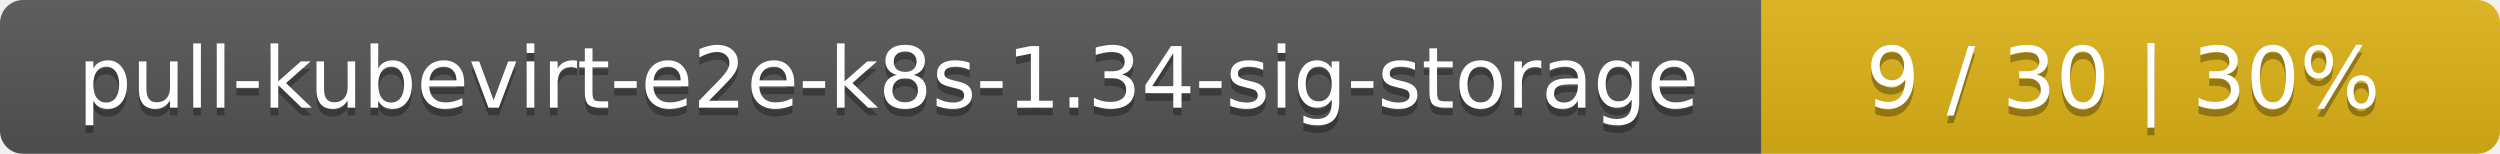
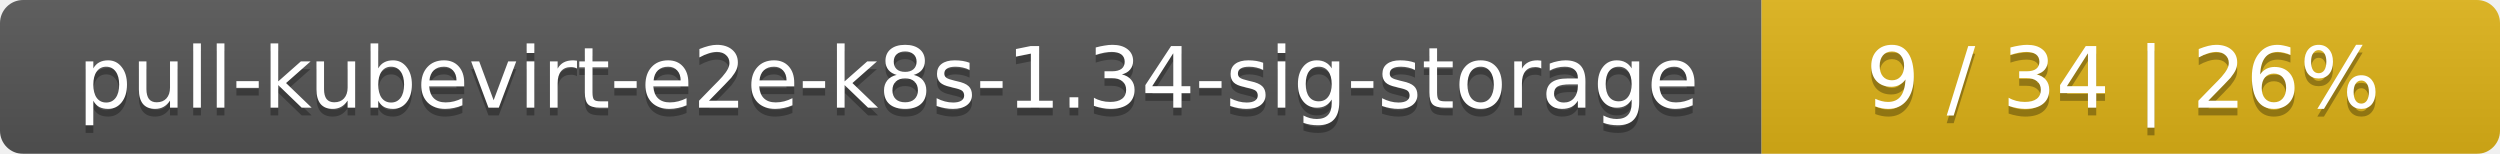
<svg xmlns="http://www.w3.org/2000/svg" width="325" height="20">
  <linearGradient id="smooth" x2="0" y2="100%">
    <stop offset="0" stop-color="#bbb" stop-opacity=".1" />
    <stop offset="1" stop-opacity=".1" />
  </linearGradient>
  <mask id="round">
    <rect width="325" height="20" rx="3" fill="#fff" />
  </mask>
  <g mask="url(#round)">
    <rect width="229" height="20" fill="#555" />
    <rect x="229" width="96" height="20" fill="#dfb317" />
    <rect width="325" height="20" fill="url(#smooth)" />
  </g>
  <g fill="#fff" text-anchor="middle" font-family="DejaVu Sans,Verdana,Geneva,sans-serif" font-size="11">
    <text x="115.5" y="15" fill="#010101" fill-opacity=".3">pull-kubevirt-e2e-k8s-1.34-sig-storage</text>
    <text x="115.5" y="14">pull-kubevirt-e2e-k8s-1.34-sig-storage</text>
-     <text x="276" y="15" fill="#010101" fill-opacity=".3">9 / 30    |    30%</text>
-     <text x="276" y="14">9 / 30    |    30%</text>
+     <text x="276" y="15" fill="#010101" fill-opacity=".3">9 / 34    |    26%</text>
+     <text x="276" y="14">9 / 34    |    26%</text>
  </g>
</svg>
